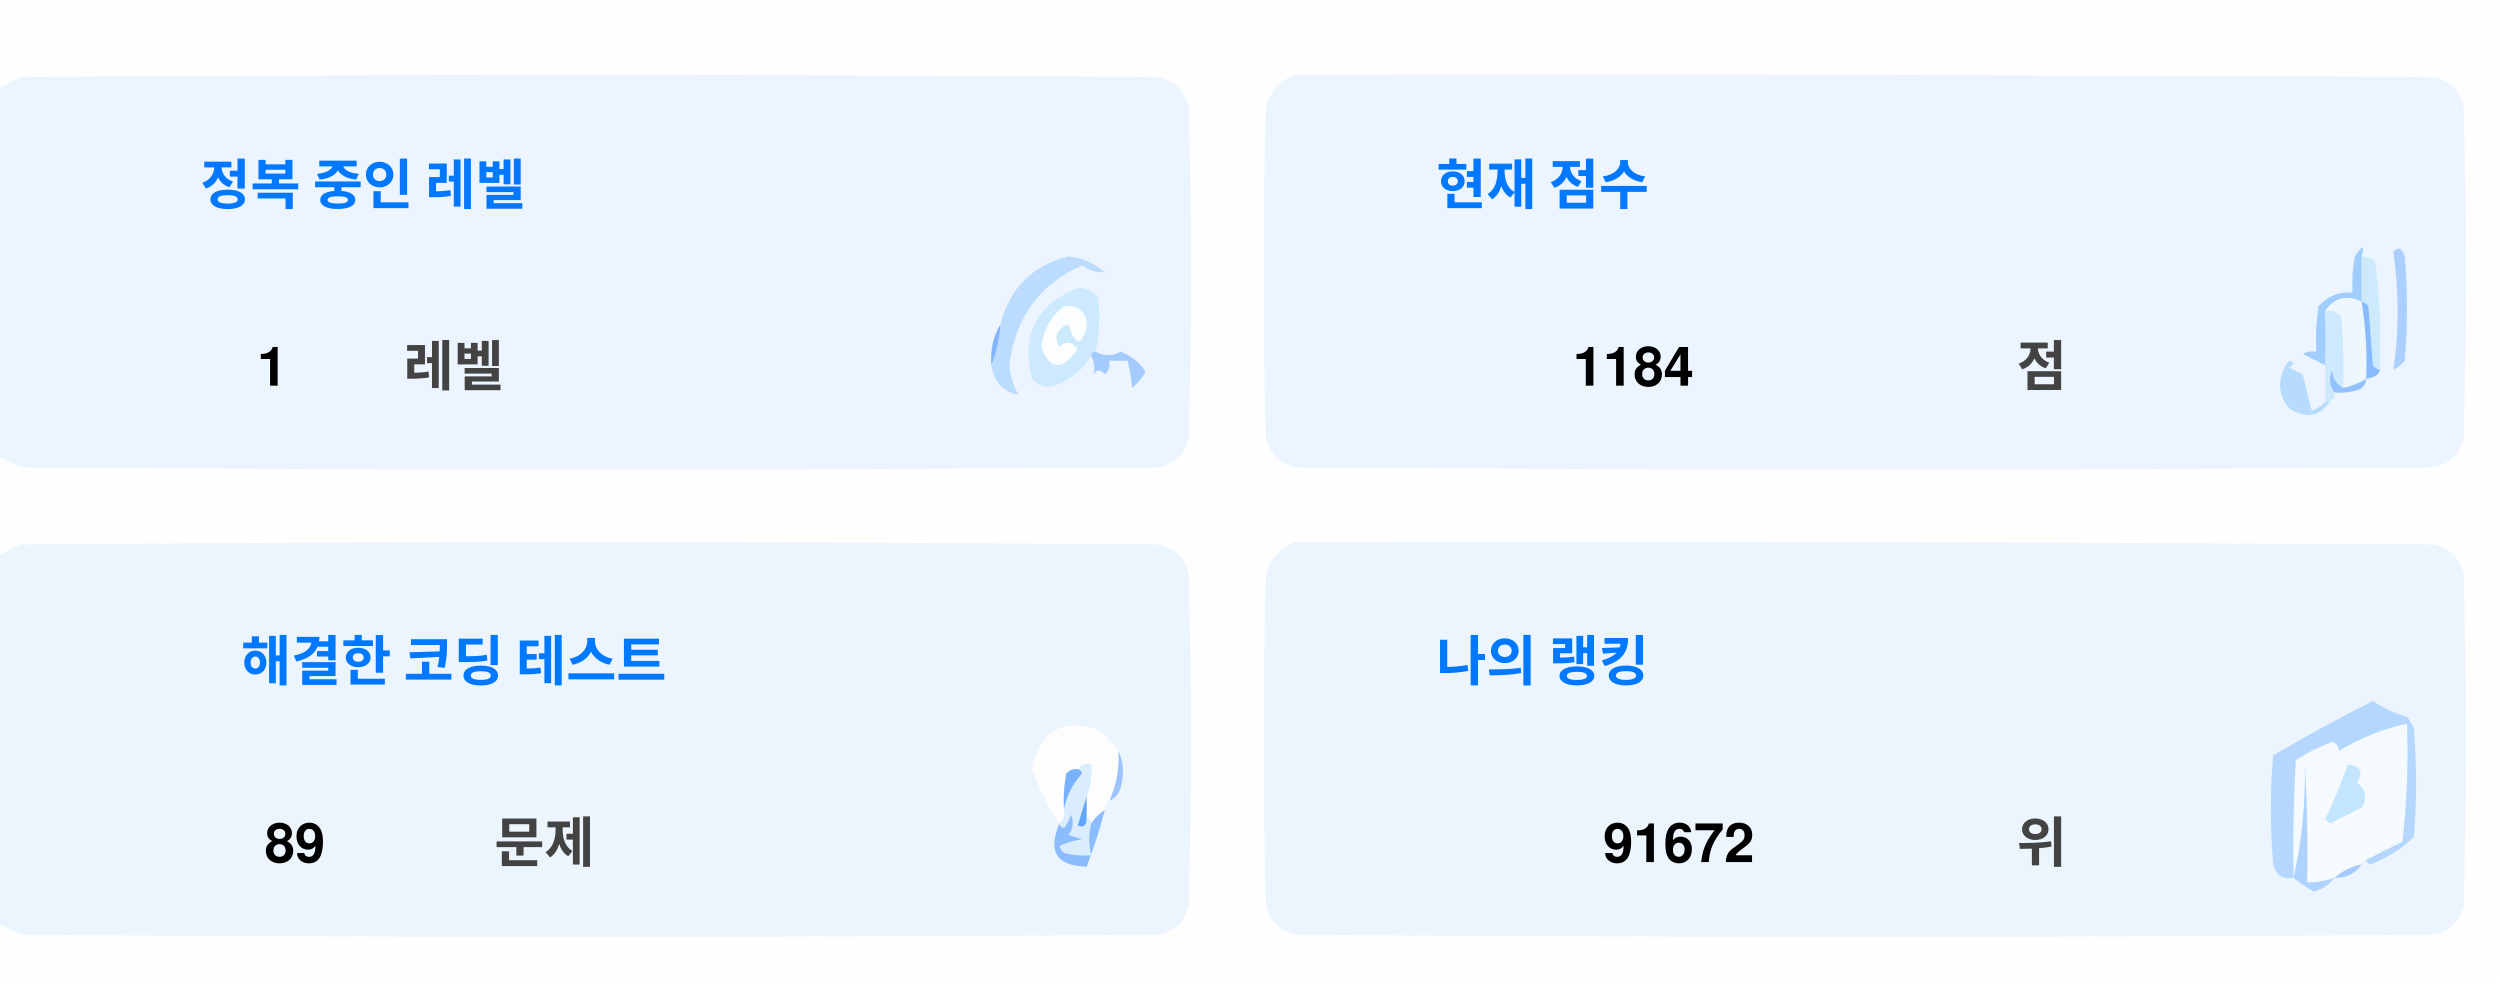
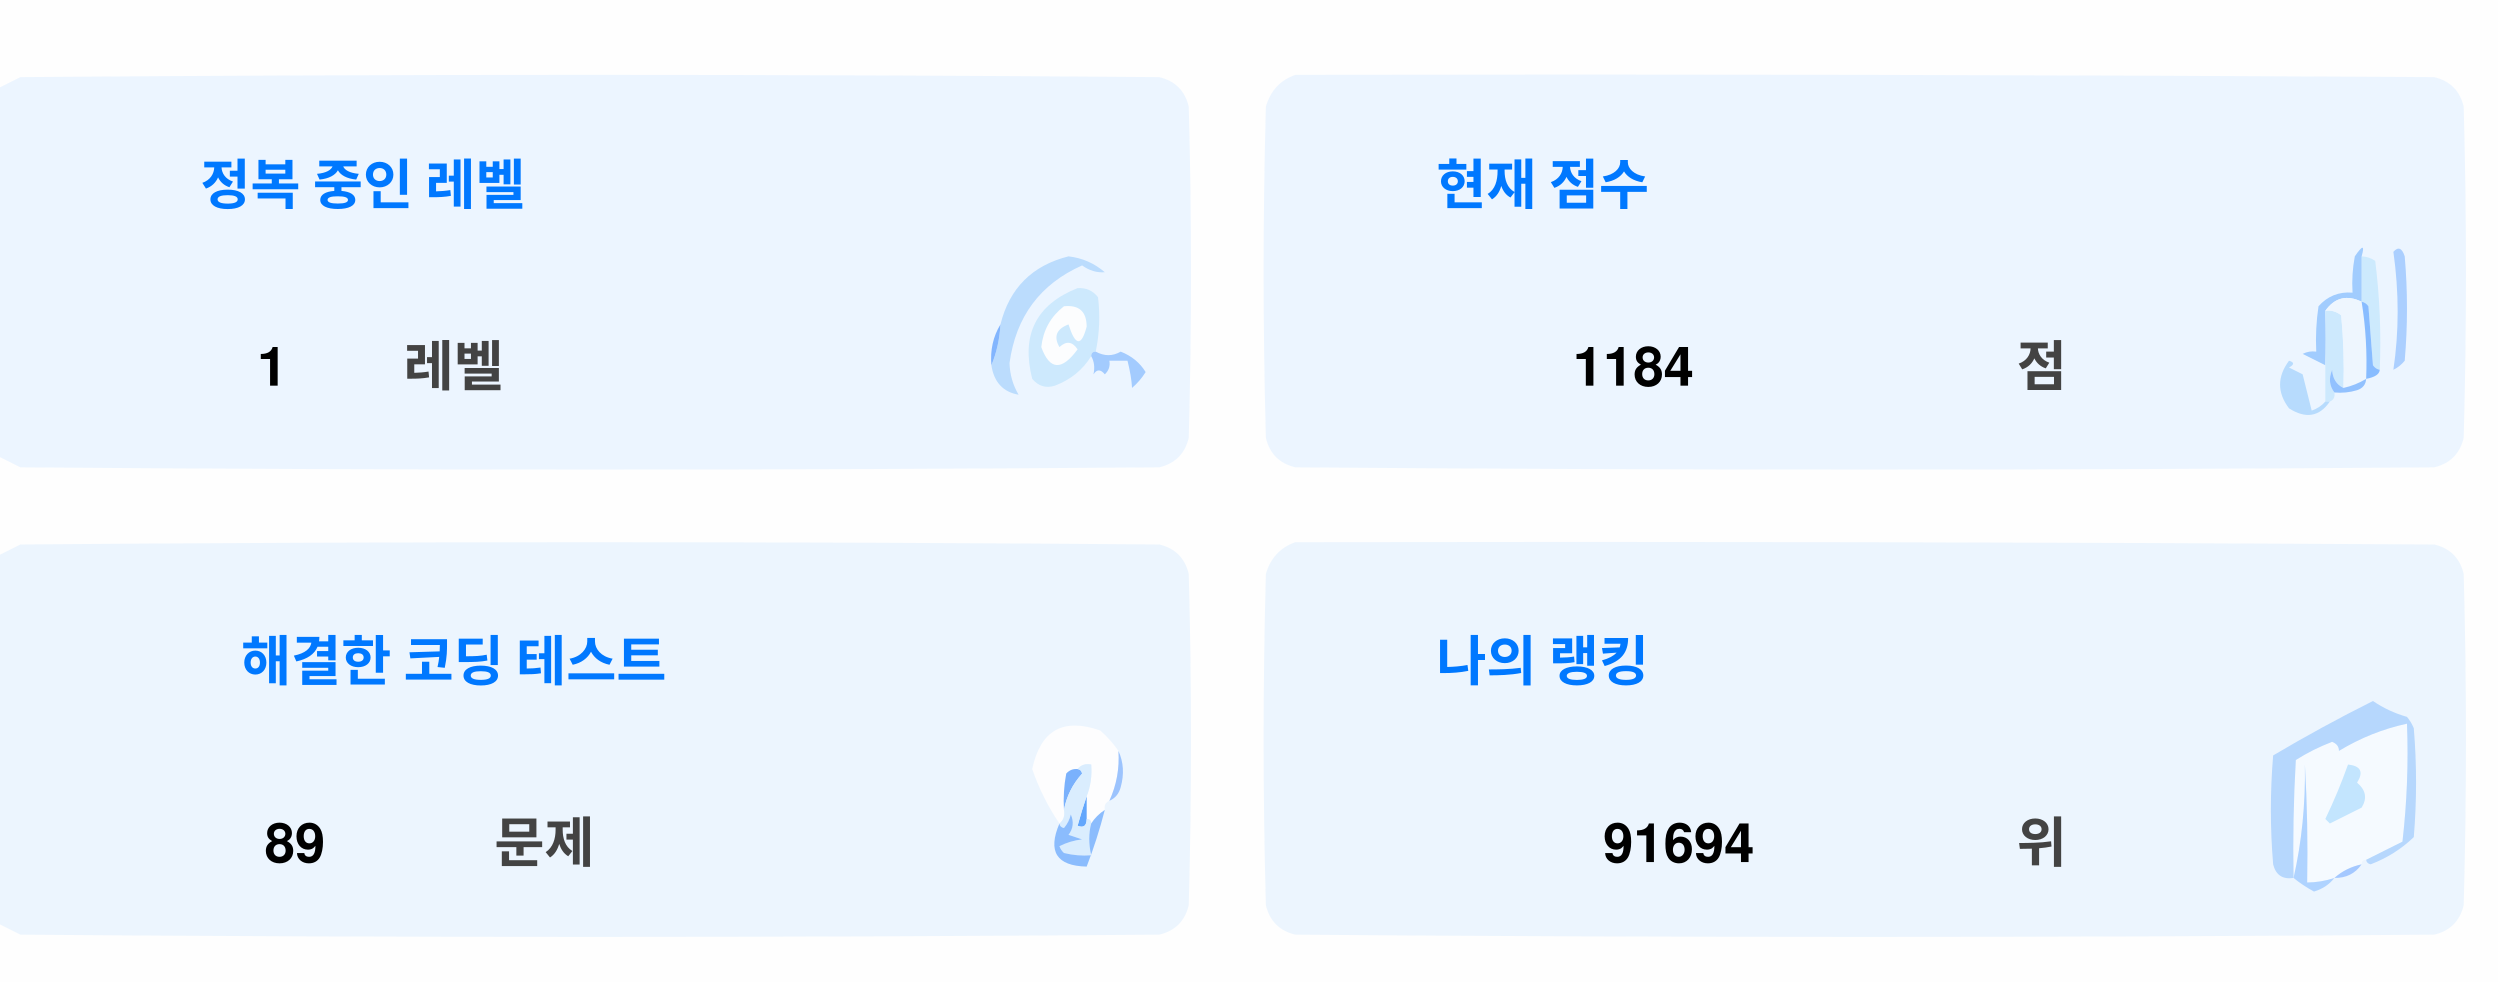
<svg xmlns="http://www.w3.org/2000/svg" version="1.1" width="551px" height="217px" style="shape-rendering:geometricPrecision; text-rendering:geometricPrecision; image-rendering:optimizeQuality; fill-rule:evenodd; clip-rule:evenodd">
  <style>.title {fill: #434343;font-size: 1rem;line-height: 1.5rem;font-weight: bold;font-family: -apple-system, BlinkMacSystemFont, Segoe UI, Helvetica, Arial, sans-serif, Apple Color Emoji, Segoe UI Emoji;}.desc {fill: #434343;font-size: 2.5rem;font-weight: bold;line-height: 1.5rem;font-family: -apple-system, BlinkMacSystemFont, Segoe UI, Helvetica, Arial, sans-serif, Apple Color Emoji, Segoe UI Emoji;}.desc-2 {fill: #434343;font-size: 1rem;font-weight: bold;line-height: 1.5rem;font-family: -apple-system, BlinkMacSystemFont, Segoe UI, Helvetica, Arial, sans-serif, Apple Color Emoji, Segoe UI Emoji;}.text, .desc {animation: twinkling 4s ease-in-out infinite;}@keyframes twinkling {40% { opacity: 1; }50% { opacity: 0.5; }60% { opacity: 1; }70% { opacity: 0.5; }80% { opacity: 1; }}</style>
  <g>
    <path style="opacity:1" fill="#fefefe" d="M -0.5,-0.5 C 183.167,-0.5 366.833,-0.5 550.5,-0.5C 550.5,71.833 550.5,144.167 550.5,216.5C 366.833,216.5 183.167,216.5 -0.5,216.5C -0.5,212.167 -0.5,207.833 -0.5,203.5C 1.14,204.32 2.807,205.153 4.5,206C 88.167,206.667 171.833,206.667 255.5,206C 259,205.167 261.167,203 262,199.5C 262.667,175.167 262.667,150.833 262,126.5C 261.167,123 259,120.833 255.5,120C 171.833,119.333 88.167,119.333 4.5,120C 2.807,120.847 1.14,121.68 -0.5,122.5C -0.5,115.167 -0.5,107.833 -0.5,100.5C 1.14,101.32 2.807,102.153 4.5,103C 88.167,103.667 171.833,103.667 255.5,103C 259,102.167 261.167,100 262,96.5C 262.667,72.167 262.667,47.833 262,23.5C 261.167,20 259,17.833 255.5,17C 171.833,16.333 88.167,16.333 4.5,17C 2.807,17.847 1.14,18.68 -0.5,19.5C -0.5,12.833 -0.5,6.167 -0.5,-0.5 Z" />
  </g>
  <g>
    <path style="opacity:1" fill="#ecf5ff" d="M -0.5,100.5 C -0.5,73.5 -0.5,46.5 -0.5,19.5C 1.14,18.68 2.807,17.847 4.5,17C 88.167,16.333 171.833,16.333 255.5,17C 259,17.833 261.167,20 262,23.5C 262.667,47.833 262.667,72.167 262,96.5C 261.167,100 259,102.167 255.5,103C 171.833,103.667 88.167,103.667 4.5,103C 2.807,102.153 1.14,101.32 -0.5,100.5 Z" />
  </g>
  <g>
    <path style="opacity:1" fill="#ecf5ff" d="M 285.5,16.5 C 369.167,16.333 452.834,16.5 536.5,17C 540,17.833 542.167,20 543,23.5C 543.667,47.833 543.667,72.167 543,96.5C 542.167,100 540,102.167 536.5,103C 452.833,103.667 369.167,103.667 285.5,103C 282,102.167 279.833,100 279,96.5C 278.333,72.167 278.333,47.833 279,23.5C 280.018,19.985 282.185,17.652 285.5,16.5 Z" />
  </g>
  <g>
    <path style="opacity:1" fill="#cdeafd" d="M 520.5,56.5 C 521.583,56.539 522.583,56.873 523.5,57.5C 524.498,65.472 524.831,73.472 524.5,81.5C 523.883,81.389 523.383,81.056 523,80.5C 522.667,76.167 522.333,71.833 522,67.5C 521.617,66.944 521.117,66.611 520.5,66.5C 520.5,63.167 520.5,59.833 520.5,56.5 Z" />
  </g>
  <g>
    <path style="opacity:1" fill="#abcfff" d="M 527.5,55.5 C 528.566,54.308 529.399,54.641 530,56.5C 530.667,64.167 530.667,71.833 530,79.5C 529.311,80.357 528.478,81.023 527.5,81.5C 528.758,73.08 528.758,64.414 527.5,55.5 Z" />
  </g>
  <g>
    <path style="opacity:1" fill="#bbdcfd" d="M 218.5,80.5 C 219.657,77.727 220.324,74.727 220.5,71.5C 222.49,63.51 227.49,58.51 235.5,56.5C 238.528,56.847 241.194,58.014 243.5,60C 241.744,60.141 240.078,59.641 238.5,58.5C 229.247,62.607 223.914,69.773 222.5,80C 222.565,82.526 223.232,84.859 224.5,87C 221.07,86.397 219.07,84.231 218.5,80.5 Z" />
  </g>
  <g>
    <path style="opacity:1" fill="#cde9fd" d="M 241.5,77.5 C 240.833,77.5 240.5,77.833 240.5,78.5C 238.628,81.529 235.961,83.695 232.5,85C 230.536,85.624 228.869,85.124 227.5,83.5C 225.021,73.791 228.354,67.124 237.5,63.5C 239.374,63.39 240.874,64.056 242,65.5C 242.497,69.524 242.331,73.524 241.5,77.5 Z" />
  </g>
  <g>
    <path style="opacity:1" fill="#fcfdfe" d="M 234.5,67.5 C 237.826,67.162 239.493,68.662 239.5,72C 238.334,76.434 237,76.267 235.5,71.5C 232.832,72.515 232.166,74.182 233.5,76.5C 235.017,75.089 236.351,75.256 237.5,77C 234.006,81.771 231.34,81.605 229.5,76.5C 229.904,72.771 231.571,69.771 234.5,67.5 Z" />
  </g>
  <g>
    <path style="opacity:1" fill="#a1ccfe" d="M 520.5,56.5 C 520.5,59.833 520.5,63.167 520.5,66.5C 517.238,64.922 514.572,65.589 512.5,68.5C 512.617,72.81 512.617,76.81 512.5,80.5C 510.86,79.68 509.193,78.847 507.5,78C 508.448,77.517 509.448,77.35 510.5,77.5C 510.335,74.15 510.502,70.817 511,67.5C 512.995,65.253 515.495,64.253 518.5,64.5C 518.336,61.813 518.503,59.146 519,56.5C 520.731,53.969 521.231,53.969 520.5,56.5 Z" />
  </g>
  <g>
    <path style="opacity:1" fill="#cde9fd" d="M 512.5,68.5 C 513.822,68.33 514.989,68.663 516,69.5C 516.499,74.823 516.666,80.156 516.5,85.5C 514.955,84.77 514.122,83.437 514,81.5C 513.22,83.387 513.387,85.054 514.5,86.5C 514.672,87.492 514.338,88.158 513.5,88.5C 513.167,88.5 512.833,88.5 512.5,88.5C 512.5,85.833 512.5,83.167 512.5,80.5C 512.617,76.81 512.617,72.81 512.5,68.5 Z" />
  </g>
  <g>
    <path style="opacity:1" fill="#eef6fe" d="M 520.5,66.5 C 521.407,72.106 521.74,77.773 521.5,83.5C 519.95,84.441 518.284,85.108 516.5,85.5C 516.666,80.156 516.499,74.823 516,69.5C 514.989,68.663 513.822,68.33 512.5,68.5C 514.572,65.589 517.238,64.922 520.5,66.5 Z" />
  </g>
  <g>
    <path style="opacity:1" fill="#88bcff" d="M 520.5,66.5 C 521.117,66.611 521.617,66.944 522,67.5C 522.333,71.833 522.667,76.167 523,80.5C 523.383,81.056 523.883,81.389 524.5,81.5C 524.445,82.469 523.445,83.136 521.5,83.5C 521.74,77.773 521.407,72.106 520.5,66.5 Z" />
  </g>
  <g>
    <path style="opacity:1" fill="#82b5fe" d="M 220.5,71.5 C 220.324,74.727 219.657,77.727 218.5,80.5C 218.215,77.171 218.882,74.171 220.5,71.5 Z" />
  </g>
  <g>
    <path style="opacity:1" fill="#a3cbfe" d="M 240.5,78.5 C 240.5,77.833 240.833,77.5 241.5,77.5C 243.391,78.536 245.224,78.536 247,77.5C 249.391,78.429 251.225,79.929 252.5,82C 251.681,83.319 250.681,84.486 249.5,85.5C 249.409,83.777 249.075,81.777 248.5,79.5C 247.167,79.5 245.833,79.5 244.5,79.5C 244.719,80.675 244.386,81.675 243.5,82.5C 242.575,81.359 241.741,81.359 241,82.5C 241.331,80.981 241.164,79.648 240.5,78.5 Z" />
  </g>
  <g>
    <path style="opacity:1" fill="#b7dbfd" d="M 512.5,88.5 C 512.833,88.5 513.167,88.5 513.5,88.5C 511.199,91.857 508.199,92.357 504.5,90C 501.872,86.535 501.872,83.035 504.5,79.5C 505.696,79.846 505.696,80.346 504.5,81C 505.5,81.5 506.5,82 507.5,82.5C 508.167,85.167 508.833,87.833 509.5,90.5C 510.739,90.058 511.739,89.391 512.5,88.5 Z" />
  </g>
  <g>
    <path style="opacity:1" fill="#92c1fe" d="M 516.5,85.5 C 518.284,85.108 519.95,84.441 521.5,83.5C 521.423,84.75 520.756,85.583 519.5,86C 517.866,86.493 516.199,86.66 514.5,86.5C 513.387,85.054 513.22,83.387 514,81.5C 514.122,83.437 514.955,84.77 516.5,85.5 Z" />
  </g>
  <g>
    <path style="opacity:1" fill="#ecf5fe" d="M -0.5,203.5 C -0.5,176.5 -0.5,149.5 -0.5,122.5C 1.14,121.68 2.807,120.847 4.5,120C 88.167,119.333 171.833,119.333 255.5,120C 259,120.833 261.167,123 262,126.5C 262.667,150.833 262.667,175.167 262,199.5C 261.167,203 259,205.167 255.5,206C 171.833,206.667 88.167,206.667 4.5,206C 2.807,205.153 1.14,204.32 -0.5,203.5 Z" />
  </g>
  <g>
    <path style="opacity:1" fill="#ecf5fe" d="M 285.5,119.5 C 369.167,119.333 452.834,119.5 536.5,120C 540,120.833 542.167,123 543,126.5C 543.667,150.833 543.667,175.167 543,199.5C 542.167,203 540,205.167 536.5,206C 452.833,206.667 369.167,206.667 285.5,206C 282,205.167 279.833,203 279,199.5C 278.333,175.167 278.333,150.833 279,126.5C 280.018,122.985 282.185,120.652 285.5,119.5 Z" />
  </g>
  <g>
    <path style="opacity:1" fill="#fdfdfe" d="M 246.5,165.5 C 246.758,169.367 246.092,173.034 244.5,176.5C 243.662,176.842 243.328,177.508 243.5,178.5C 242.272,179.306 241.272,180.306 240.5,181.5C 240.5,180.833 240.167,180.5 239.5,180.5C 239.5,178.833 239.5,177.167 239.5,175.5C 240.369,173.283 240.702,170.95 240.5,168.5C 239.209,168.263 238.209,168.596 237.5,169.5C 236.504,169.414 235.671,169.748 235,170.5C 234.503,173.146 234.336,175.813 234.5,178.5C 234.737,179.791 234.404,180.791 233.5,181.5C 230.986,177.806 228.986,173.806 227.5,169.5C 229.309,160.957 234.309,158.124 242.5,161C 244.07,162.397 245.404,163.897 246.5,165.5 Z" />
  </g>
  <g>
    <path style="opacity:1" fill="#f5faff" d="M 521.5,189.5 C 520.833,189.5 520.5,189.833 520.5,190.5C 518.181,190.992 516.181,191.992 514.5,193.5C 512.565,194.15 510.565,194.483 508.5,194.5C 508.666,185.827 508.5,177.16 508,168.5C 508.141,177.227 507.308,185.56 505.5,193.5C 505.334,184.827 505.5,176.16 506,167.5C 508.527,165.903 511.194,164.57 514,163.5C 515.011,163.892 515.511,164.559 515.5,165.5C 520.21,162.641 525.21,160.641 530.5,159.5C 530.831,168.192 530.498,176.859 529.5,185.5C 526.807,186.847 524.14,188.18 521.5,189.5 Z" />
  </g>
  <g>
    <path style="opacity:1" fill="#b6d7fd" d="M 521.5,189.5 C 524.14,188.18 526.807,186.847 529.5,185.5C 530.498,176.859 530.831,168.192 530.5,159.5C 525.21,160.641 520.21,162.641 515.5,165.5C 515.511,164.559 515.011,163.892 514,163.5C 511.194,164.57 508.527,165.903 506,167.5C 505.5,176.16 505.334,184.827 505.5,193.5C 503.089,193.863 501.589,192.863 501,190.5C 500.333,182.5 500.333,174.5 501,166.5C 508.173,162.246 515.507,158.246 523,154.5C 525.304,156.068 527.804,157.235 530.5,158C 531.126,158.75 531.626,159.584 532,160.5C 532.667,168.5 532.667,176.5 532,184.5C 529.292,187.111 526.125,189.111 522.5,190.5C 521.893,190.376 521.56,190.043 521.5,189.5 Z" />
  </g>
  <g>
    <path style="opacity:1" fill="#c3e5fe" d="M 517.5,168.5 C 520.317,168.801 520.984,170.134 519.5,172.5C 521.439,174.122 521.772,175.956 520.5,178C 518.167,179.167 515.833,180.333 513.5,181.5C 513.167,181.167 512.833,180.833 512.5,180.5C 514.414,176.515 516.081,172.515 517.5,168.5 Z" />
  </g>
  <g>
    <path style="opacity:1" fill="#7ab1fc" d="M 237.5,169.5 C 238.043,169.56 238.376,169.893 238.5,170.5C 236.395,172.836 235.062,175.503 234.5,178.5C 234.336,175.813 234.503,173.146 235,170.5C 235.671,169.748 236.504,169.414 237.5,169.5 Z" />
  </g>
  <g>
    <path style="opacity:1" fill="#afd3ff" d="M 514.5,193.5 C 513.378,194.947 511.878,195.947 510,196.5C 508.348,195.601 506.848,194.601 505.5,193.5C 507.308,185.56 508.141,177.227 508,168.5C 508.5,177.16 508.666,185.827 508.5,194.5C 510.565,194.483 512.565,194.15 514.5,193.5 Z" />
  </g>
  <g>
    <path style="opacity:1" fill="#9cc3fd" d="M 246.5,165.5 C 247.634,167.966 247.801,170.633 247,173.5C 246.623,174.942 245.79,175.942 244.5,176.5C 246.092,173.034 246.758,169.367 246.5,165.5 Z" />
  </g>
  <g>
    <path style="opacity:1" fill="#62a6fc" d="M 239.5,175.5 C 239.5,177.167 239.5,178.833 239.5,180.5C 239.483,182.028 238.816,182.528 237.5,182C 238.117,179.723 238.784,177.556 239.5,175.5 Z" />
  </g>
  <g>
    <path style="opacity:1" fill="#daedfe" d="M 237.5,169.5 C 238.209,168.596 239.209,168.263 240.5,168.5C 240.702,170.95 240.369,173.283 239.5,175.5C 238.784,177.556 238.117,179.723 237.5,182C 238.816,182.528 239.483,182.028 239.5,180.5C 240.167,180.5 240.5,180.833 240.5,181.5C 239.918,183.669 239.918,186.002 240.5,188.5C 238.473,188.662 236.473,188.495 234.5,188C 234.043,187.586 233.709,187.086 233.5,186.5C 235.078,185.702 236.744,185.202 238.5,185C 237.5,184.667 236.5,184.333 235.5,184C 236.554,182.612 236.72,181.112 236,179.5C 235.751,180.624 235.251,181.624 234.5,182.5C 233.893,182.376 233.56,182.043 233.5,181.5C 234.404,180.791 234.737,179.791 234.5,178.5C 235.062,175.503 236.395,172.836 238.5,170.5C 238.376,169.893 238.043,169.56 237.5,169.5 Z" />
  </g>
  <g>
    <path style="opacity:1" fill="#8bbcfd" d="M 243.5,178.5 C 242.395,182.803 241.062,186.969 239.5,191C 232.857,190.847 230.857,187.68 233.5,181.5C 233.56,182.043 233.893,182.376 234.5,182.5C 235.251,181.624 235.751,180.624 236,179.5C 236.72,181.112 236.554,182.612 235.5,184C 236.5,184.333 237.5,184.667 238.5,185C 236.744,185.202 235.078,185.702 233.5,186.5C 233.709,187.086 234.043,187.586 234.5,188C 236.473,188.495 238.473,188.662 240.5,188.5C 239.918,186.002 239.918,183.669 240.5,181.5C 241.272,180.306 242.272,179.306 243.5,178.5 Z" />
  </g>
  <g>
    <path style="opacity:1" fill="#a4c8ff" d="M 520.5,190.5 C 519.089,192.539 517.089,193.539 514.5,193.5C 516.181,191.992 518.181,190.992 520.5,190.5 Z" />
  </g>
  <text text-anchor="middle" x="80" y="45" class="title" style="fill:#0078ff;" stroke="#none" stroke-width="1">정복 중인 레벨</text>
  <text text-anchor="middle" x="60" y="85" class="desc" style="fill:#000000;" stroke="#none" stroke-width="1">1</text>
  <text text-anchor="middle" x="100" y="85" class="desc-2" style="fill:#434343;" stroke="#none" stroke-width="1">레벨</text>
  <text text-anchor="middle" x="340" y="45" class="title" style="fill:#0078ff;" stroke="#none" stroke-width="1">현재 점수</text>
  <text text-anchor="middle" x="360" y="85" class="desc" style="fill:#000000;" stroke="#none" stroke-width="1">1184</text>
  <text text-anchor="middle" x="450" y="85" class="desc-2" style="fill:#434343;" stroke="#none" stroke-width="1">점</text>
  <text text-anchor="middle" x="100" y="150" class="title" style="fill:#0078ff;" stroke="#none" stroke-width="1">해결한 코딩 테스트</text>
  <text text-anchor="middle" x="65" y="190" class="desc" style="fill:#000000;" stroke="#none" stroke-width="1">89</text>
  <text text-anchor="middle" x="120" y="190" class="desc-2" style="fill:#434343;" stroke="#none" stroke-width="1">문제</text>
  <text text-anchor="middle" x="340" y="150" class="title" style="fill:#0078ff;" stroke="#none" stroke-width="1">나의 랭킹</text>
-   <text text-anchor="middle" x="370" y="190" class="desc" style="fill:#000000;" stroke="#none" stroke-width="1">91672</text>
+   <text text-anchor="middle" x="370" y="190" class="desc" style="fill:#000000;" stroke="#none" stroke-width="1">91694</text>
  <text text-anchor="middle" x="450" y="190" class="desc-2" style="fill:#434343;" stroke="#none" stroke-width="1">위</text>
</svg>
